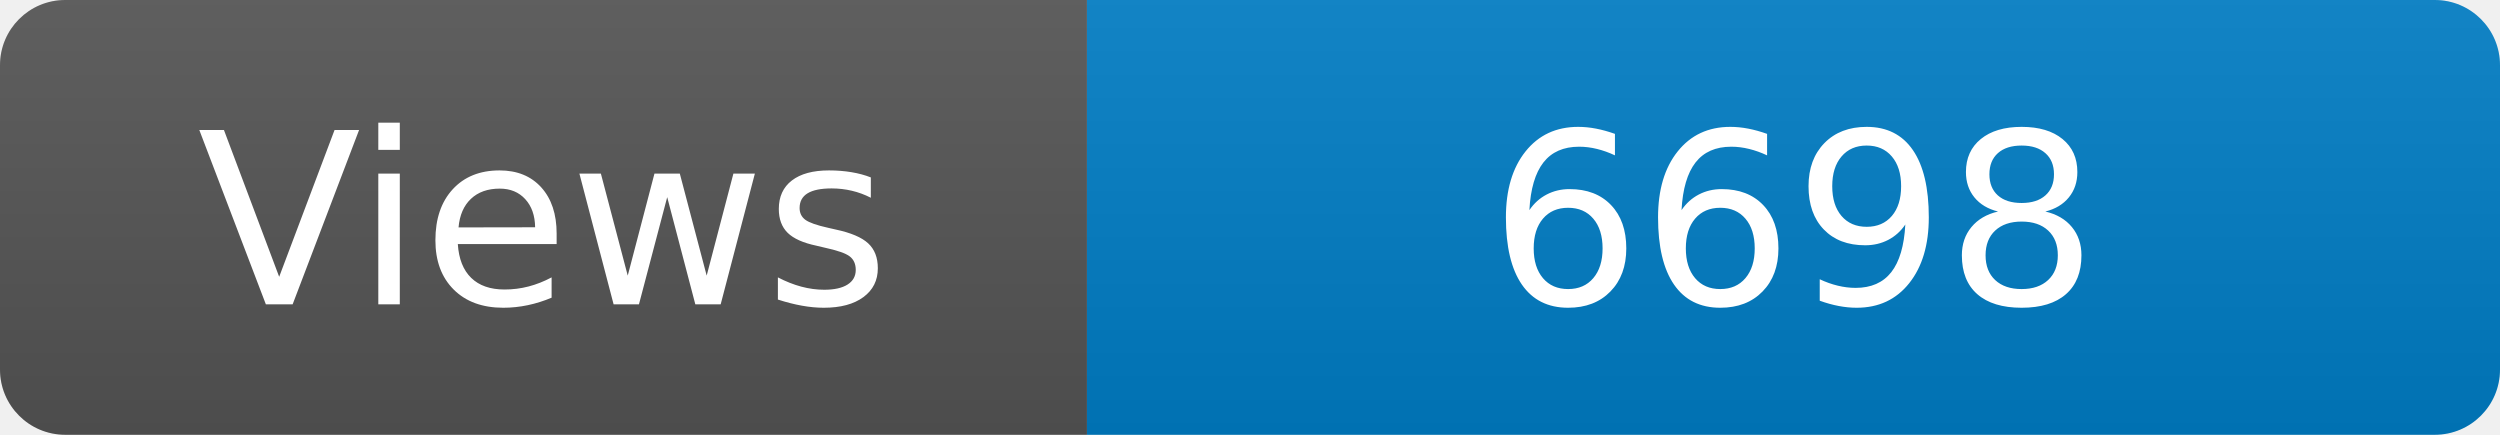
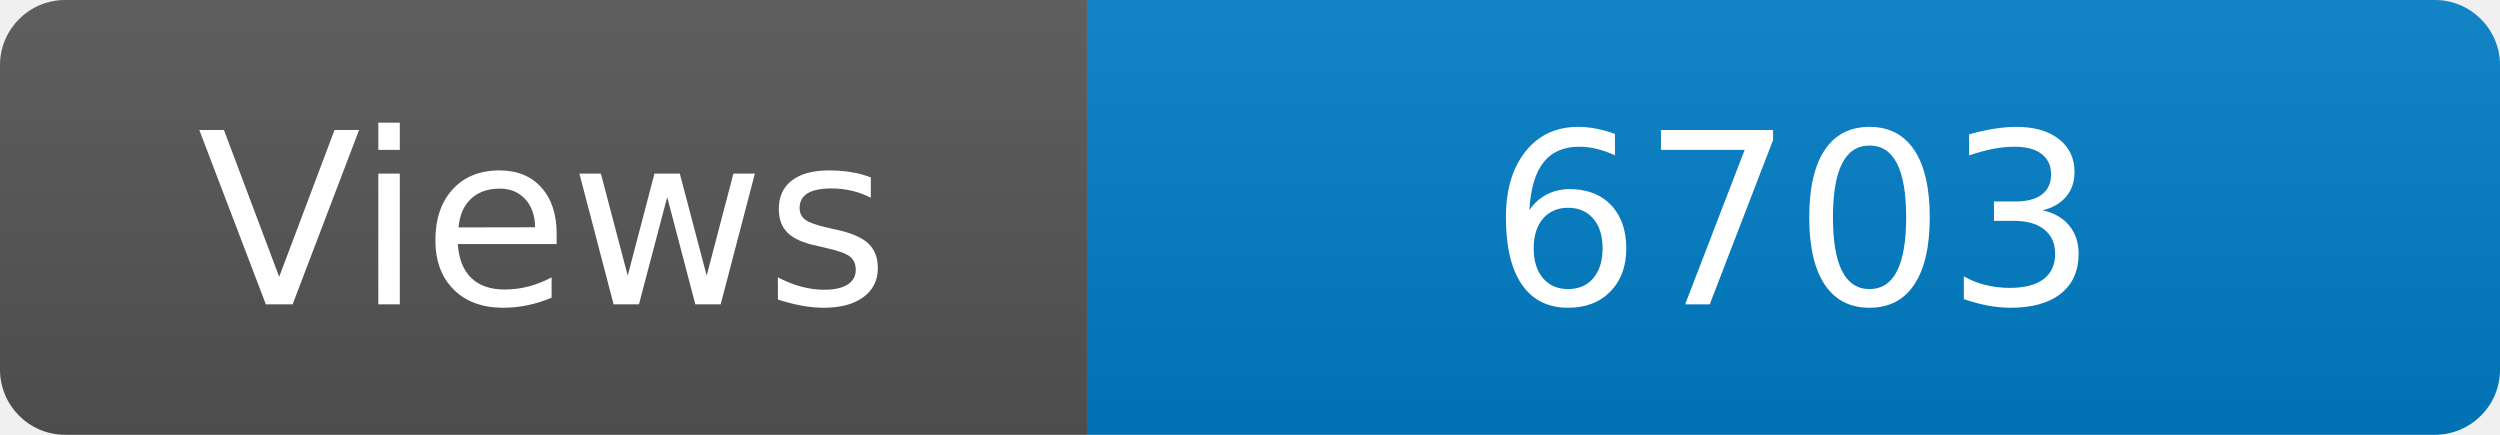
<svg xmlns="http://www.w3.org/2000/svg" width="115" height="20" role="img" aria-label="Maintained?: yes">
  <linearGradient id="s" x2="0" y2="100%">
    <stop offset="0" stop-color="#bbb" stop-opacity=".1" />
    <stop offset="1" stop-opacity=".1" />
  </linearGradient>
  <clipPath id="r">
    <rect width="115" height="20" rx="3" fill="#fff" />
  </clipPath>
  <g clip-path="url(#r)">
    <rect width="50" height="20" fill="#555" />
    <rect x="50" width="160" height="20" fill="#007ec6" />
    <rect width="115" height="20" fill="url(#s)" />
  </g>
  <g fill="#fff" text-anchor="middle" font-family="Verdana,Geneva,DejaVu Sans,sans-serif" font-size="110">
    <text x="250" y="140" transform="scale(.1)" fill="#fff">Views</text>
-     <text x="825" y="140" transform="scale(.1)" fill="#fff">6698</text>
+     <text x="825" y="140" transform="scale(.1)" fill="#fff">6703</text>
  </g>
</svg>
